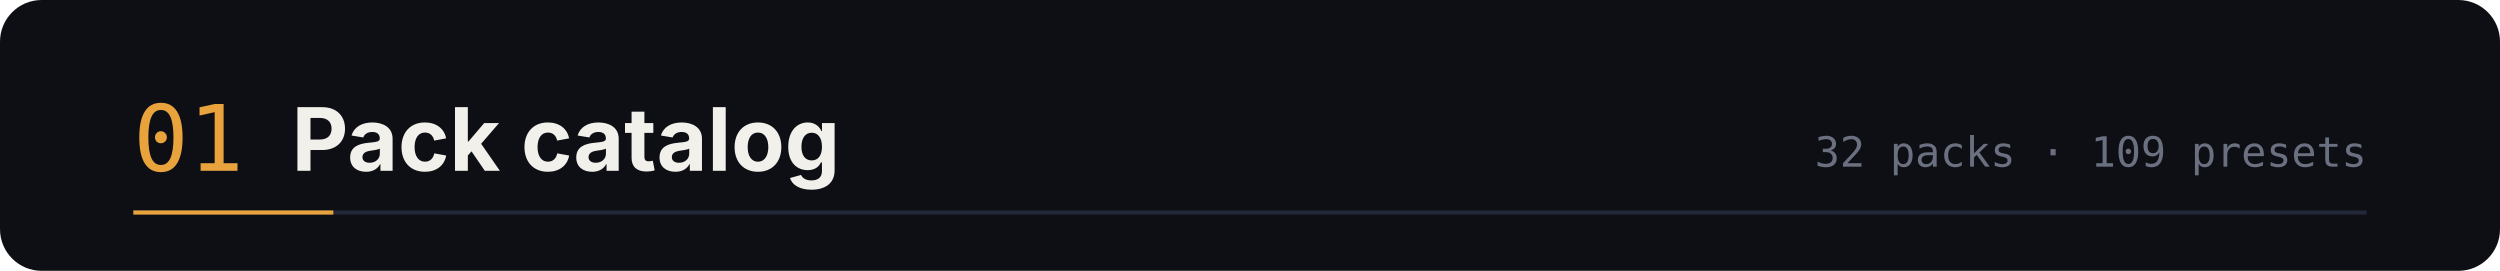
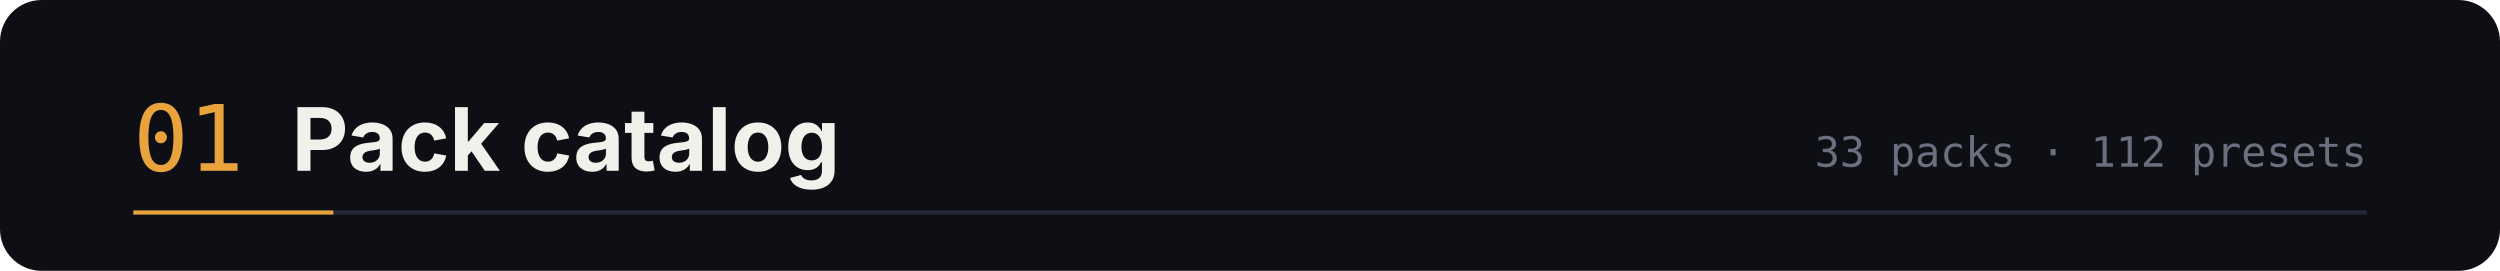
<svg xmlns="http://www.w3.org/2000/svg" width="1200" height="130" viewBox="0 0 1200 130" role="img" aria-labelledby="t d">
  <rect width="1200" height="130" rx="20" fill="#0d0f14" />
  <text x="64" y="82" font-family="ui-monospace,SFMono-Regular,Menlo,monospace" font-size="44" fill="#e8a33d">01</text>
  <text x="140" y="82" font-family="-apple-system,BlinkMacSystemFont,'Segoe UI',sans-serif" font-size="42" font-weight="700" fill="#f2f0ea">Pack catalog</text>
-   <text x="1136" y="80" text-anchor="end" font-family="ui-monospace,SFMono-Regular,Menlo,monospace" font-size="20" fill="#6b7080">32 packs · 109 presets</text>
+   <text x="1136" y="80" text-anchor="end" font-family="ui-monospace,SFMono-Regular,Menlo,monospace" font-size="20" fill="#6b7080">33 packs · 112 presets</text>
  <path d="M64 102 h1072" stroke="#232838" stroke-width="2" />
  <path d="M64 102 h96" stroke="#e8a33d" stroke-width="2" />
</svg>
